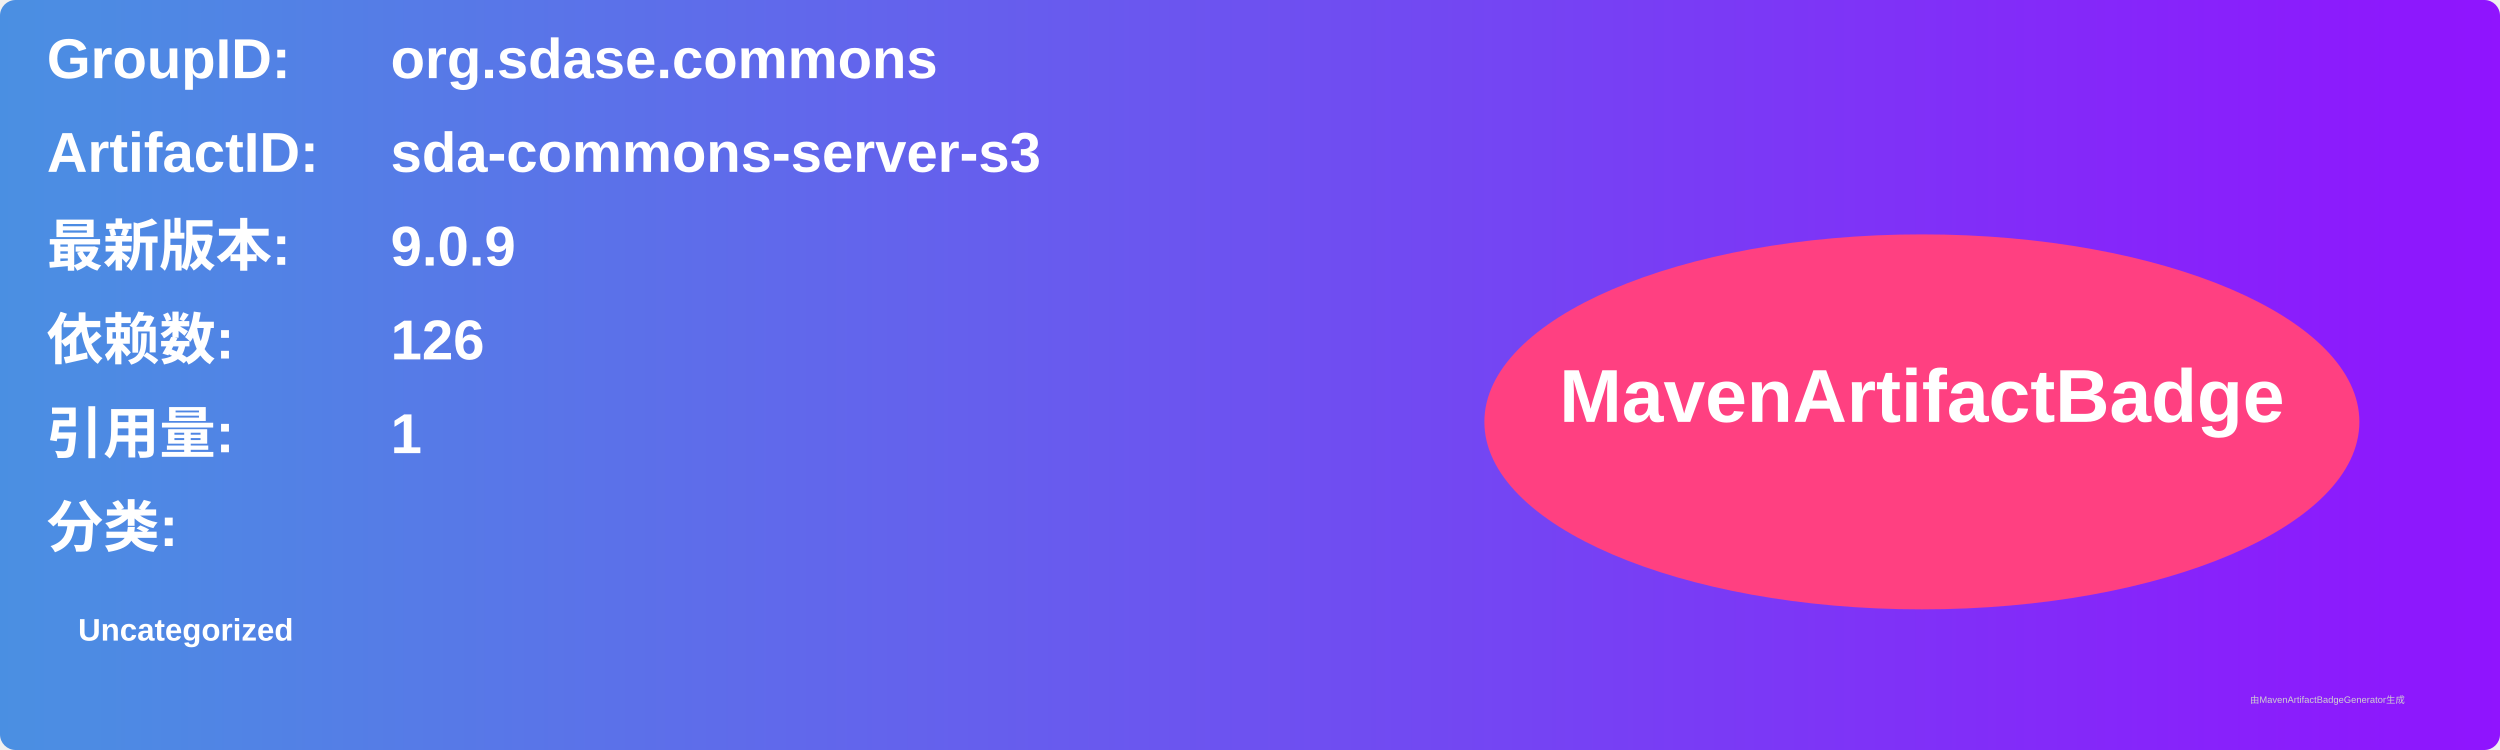
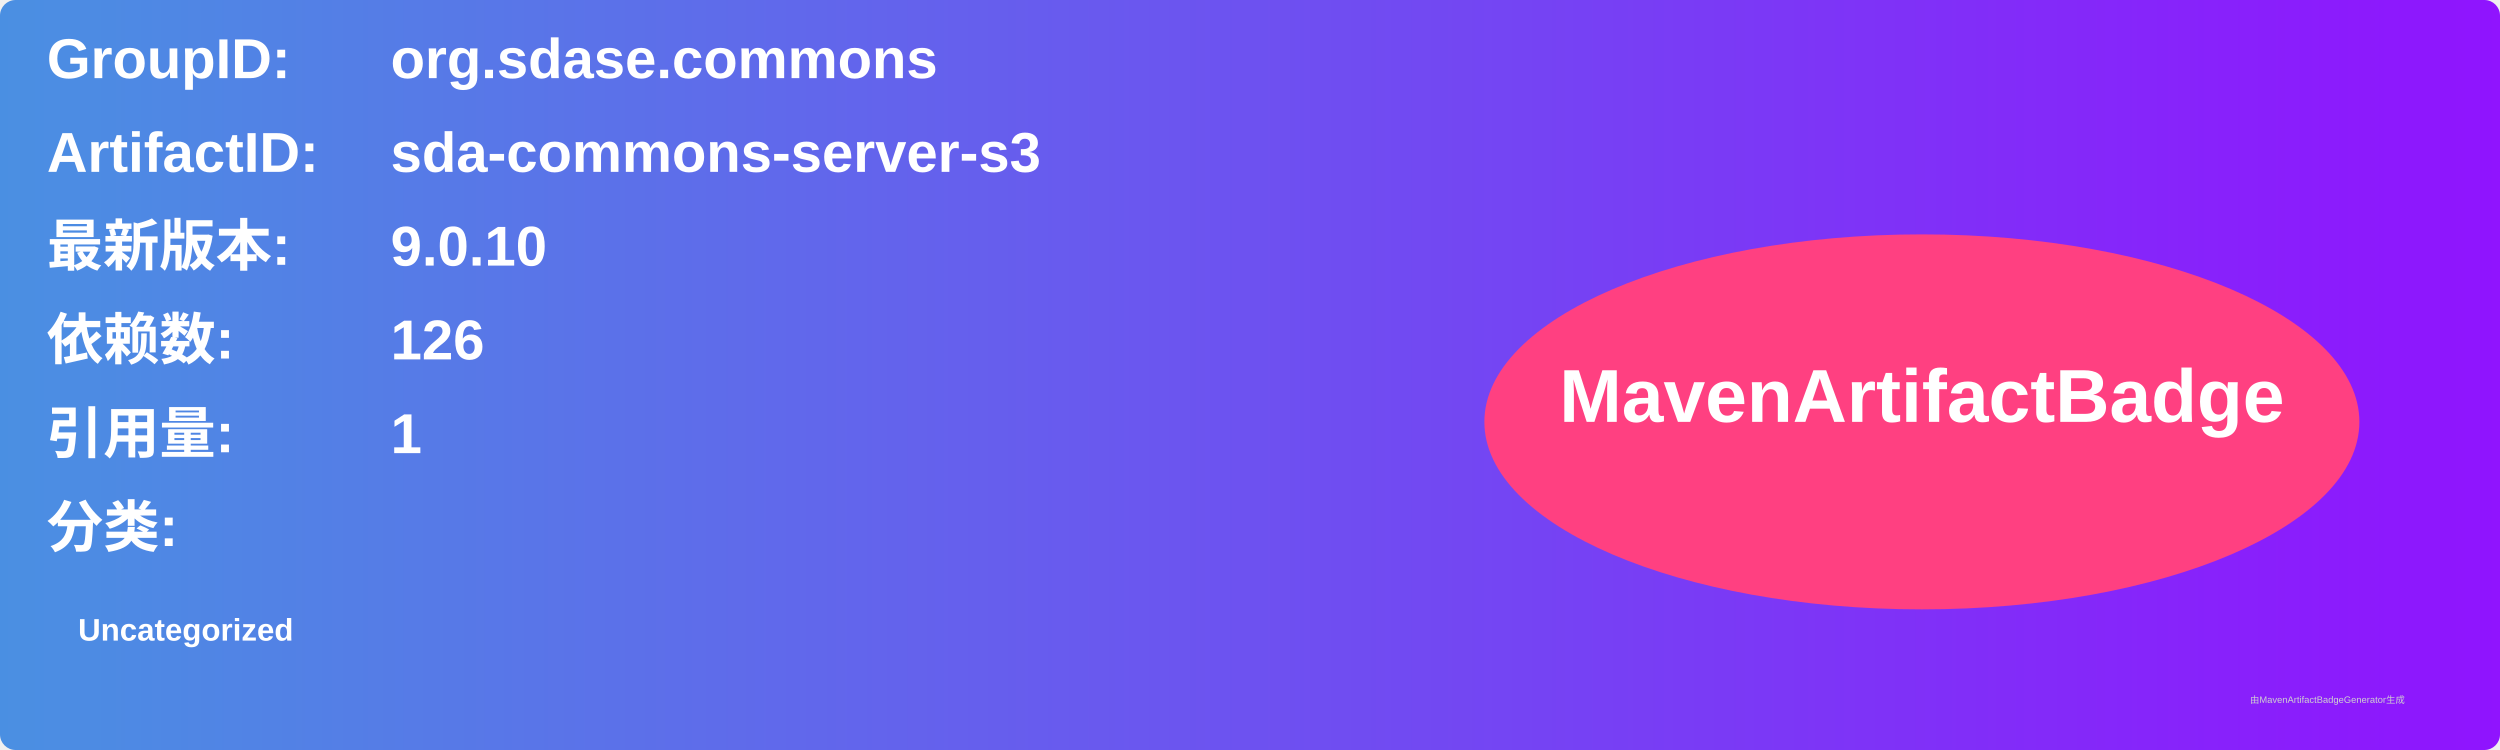
<svg xmlns="http://www.w3.org/2000/svg" width="800" height="240" viewBox="0 0 800 240">
  <linearGradient id="grad" x1="0%" y1="0%" x2="100%" y2="0%">
    <stop offset="0%" stop-color="#4a90e2" />
    <stop offset="100%" stop-color="#9013fe" />
  </linearGradient>
  <rect width="100%" height="100%" rx="5" ry="5" fill="url(#grad)" />
  <g transform="translate(15, 15)">
    <text x="0" y="10" font-family="Arial" font-size="18" fill="white" font-weight="bold" width="260">GroupID:</text>
    <text x="110" y="10" font-family="Arial" font-size="18" fill="white" font-weight="bold" width="460">org.sdase.commons</text>
    <text x="0" y="40" font-family="Arial" font-size="18" fill="white" font-weight="bold" width="260">ArtifactID:</text>
    <text x="110" y="40" font-family="Arial" font-size="18" fill="white" font-weight="bold" width="460">sda-commons-server-s3</text>
    <text x="0" y="70" font-family="Arial" font-size="18" fill="white" font-weight="bold">最新版本:</text>
    <text x="110" y="70" font-family="Arial" font-size="18" fill="white" font-weight="bold">
-       <tspan font-weight="bold">9.0.9</tspan>
+       <tspan font-weight="bold">9.0.10</tspan>
    </text>
    <text x="0" y="100" font-family="Arial" font-size="18" fill="white" font-weight="bold">依赖数: </text>
    <text x="110" y="100" font-family="Arial" font-size="18" fill="white">
      <tspan font-weight="bold">126</tspan>
    </text>
    <text x="0" y="130" font-family="Arial" font-size="18" fill="white" font-weight="bold">引用量: </text>
    <text x="110" y="130" font-family="Arial" font-size="18" fill="white">
      <tspan font-weight="bold">1</tspan>
    </text>
    <text x="0" y="160" font-family="Arial" font-size="18" fill="white" font-weight="bold">分类:</text>
    <text x="10" y="190" font-family="Arial" font-size="10" fill="white">
      <tspan font-weight="bold">Uncategorized</tspan>
    </text>
    <ellipse cx="600" cy="120" rx="140" ry="60" fill="#ff4081" />
    <text x="600" y="120" text-anchor="middle" font-family="Arial" font-size="24" fill="white" font-weight="bold">MavenArtifactBadge</text>
  </g>
  <text x="720" y="225" font-family="Arial" font-size="3" fill="#d0d0d0">由MavenArtifactBadgeGenerator生成</text>
</svg>
